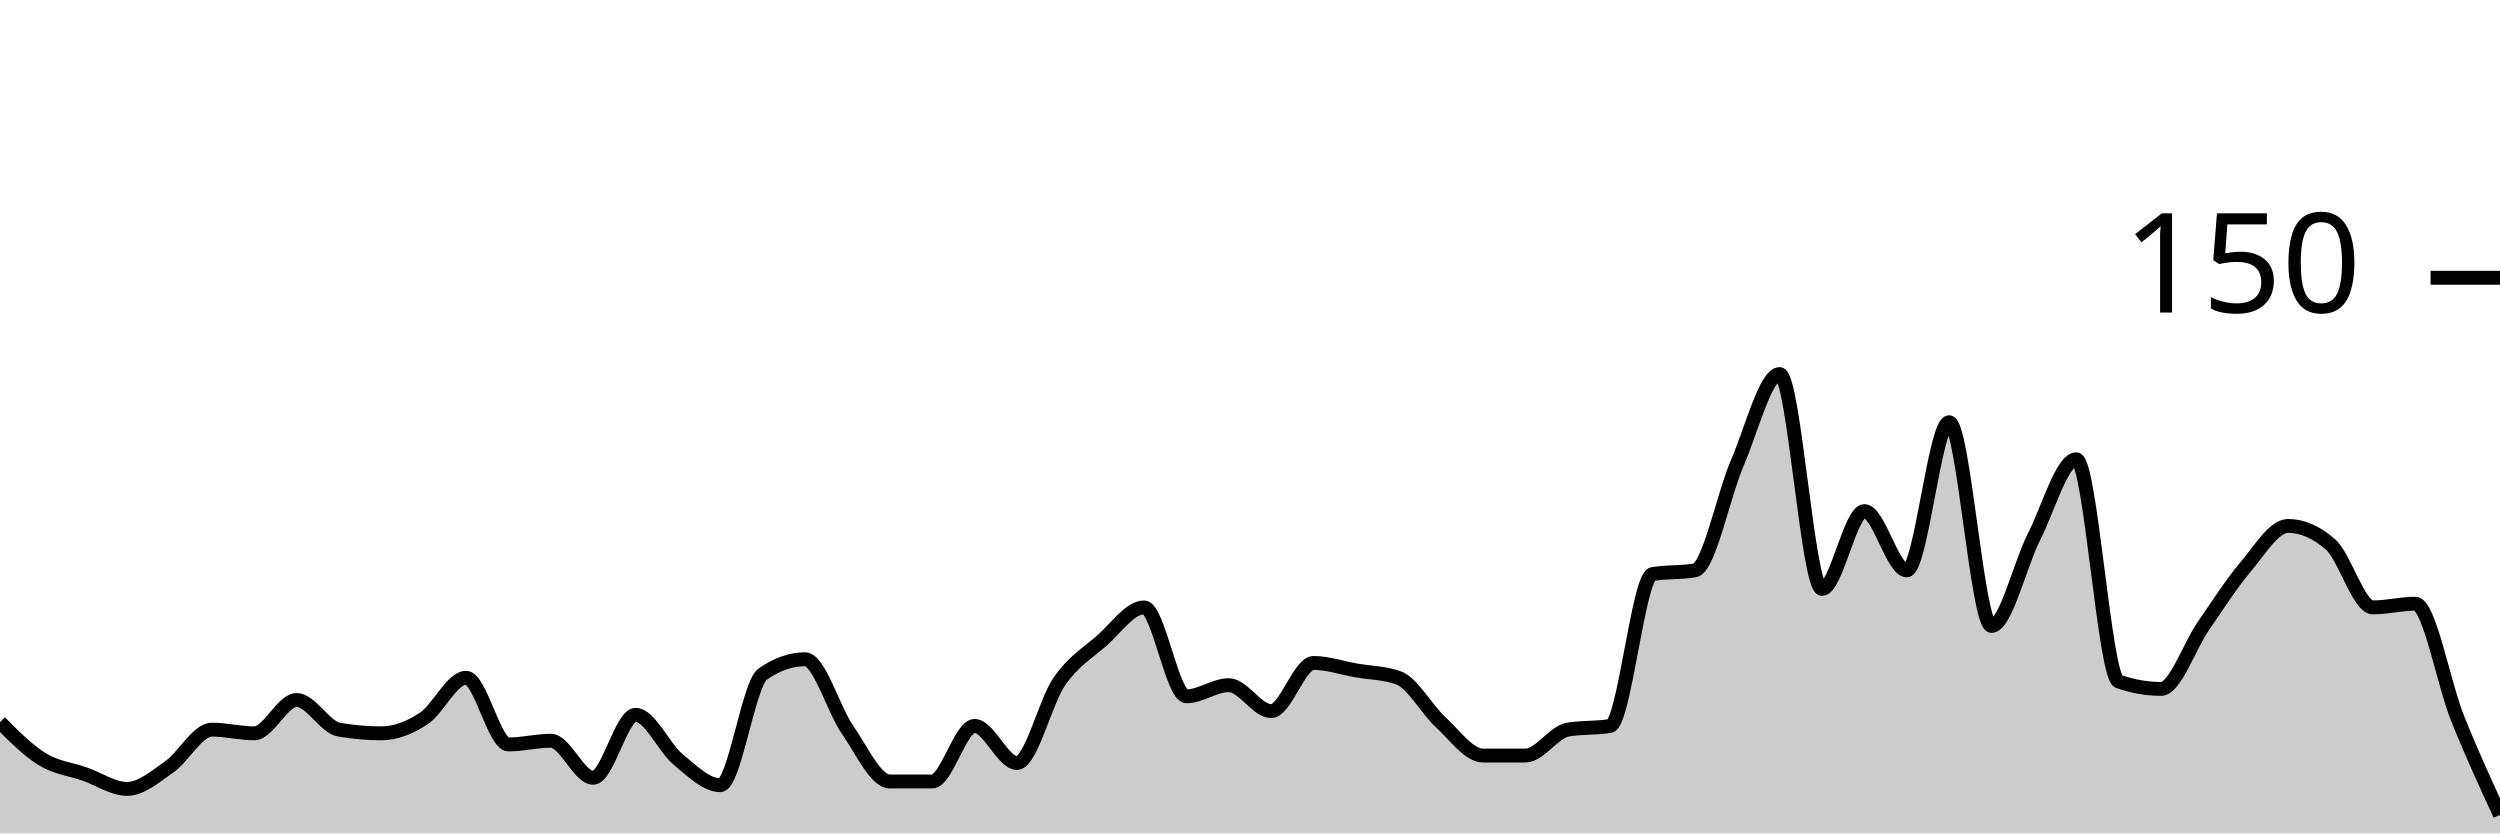
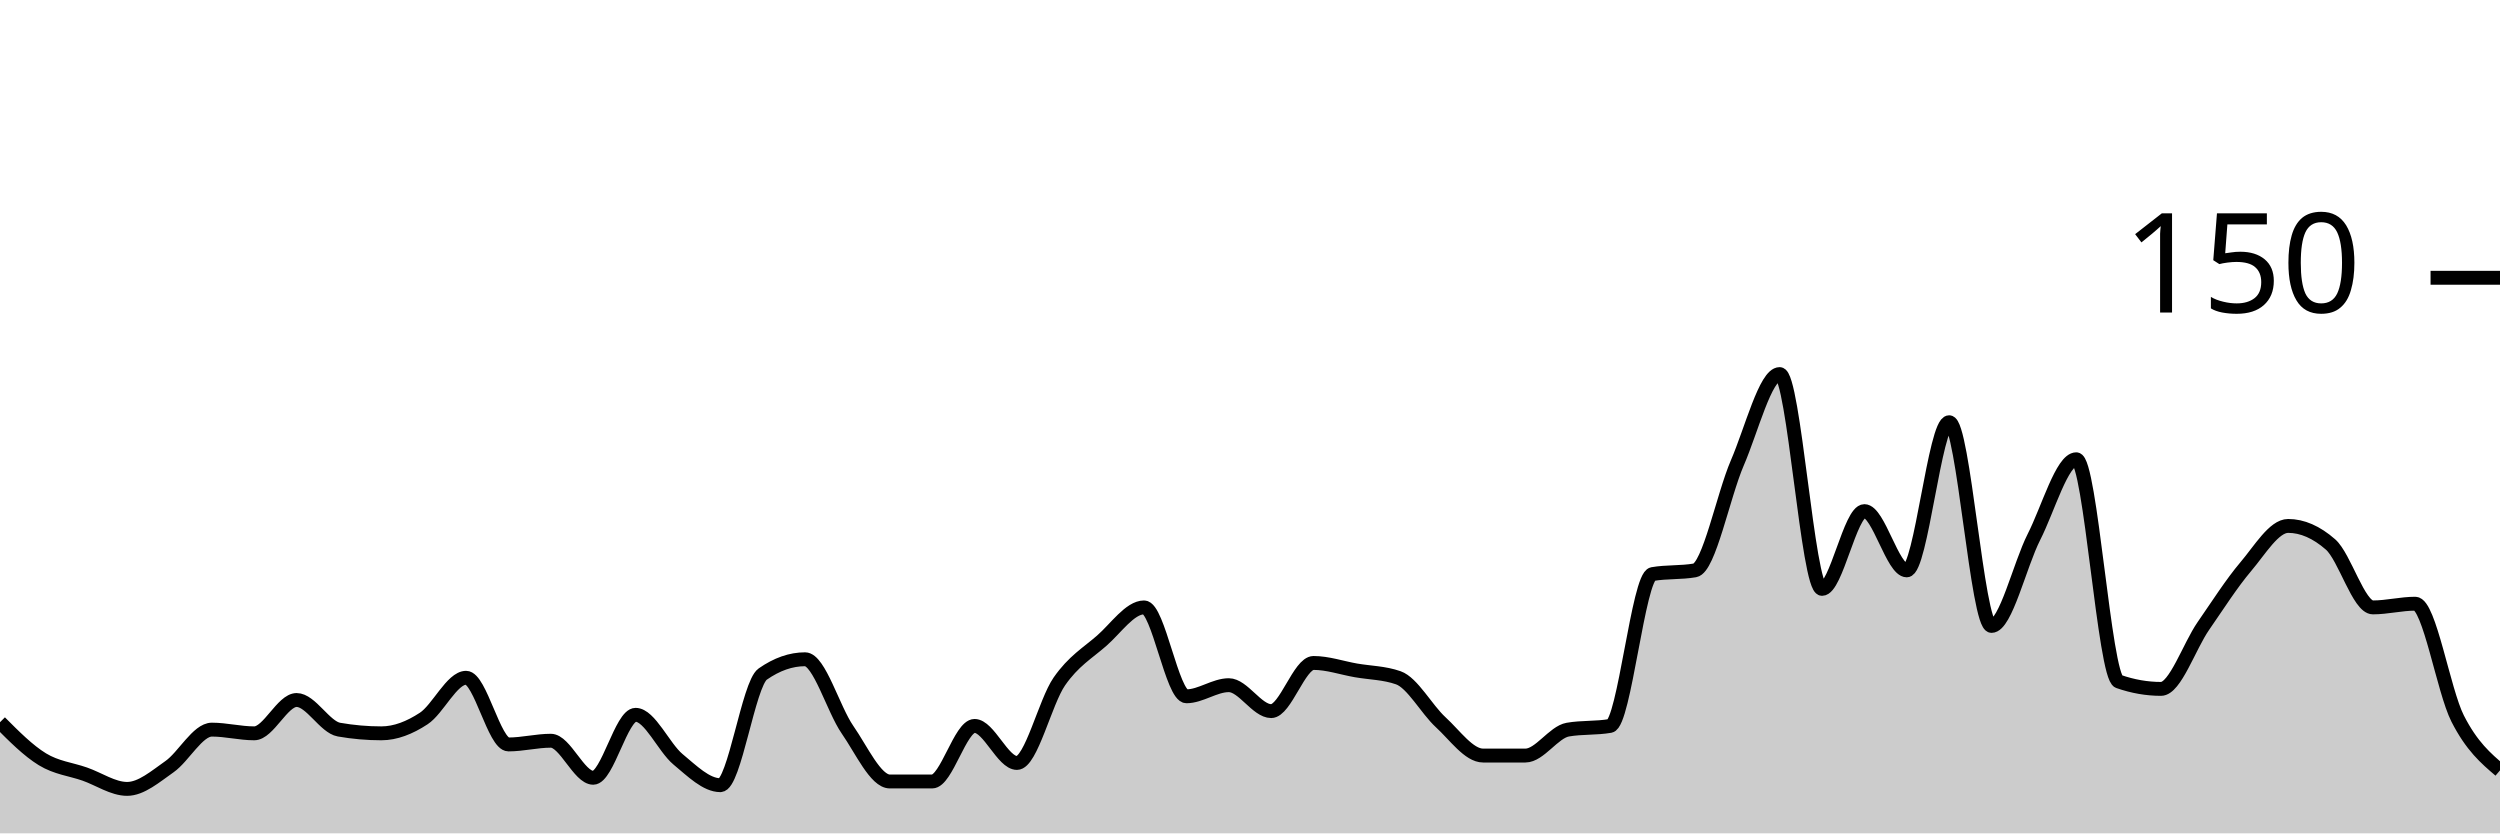
<svg xmlns="http://www.w3.org/2000/svg" viewBox="0 0 180 60">
  <g transform="translate(0,20)">
-     <path class="area" fill="rgba(0, 0, 0, 0.2)" d="M0,32C1.017,33.022,2.034,34.044,3.051,34.667C4.068,35.289,5.085,35.378,6.102,35.733C7.119,36.089,8.136,36.8,9.153,36.8C10.169,36.8,11.186,35.911,12.203,35.2C13.22,34.489,14.237,32.533,15.254,32.533C16.271,32.533,17.288,32.8,18.305,32.8C19.322,32.8,20.339,30.4,21.356,30.4C22.373,30.4,23.39,32.356,24.407,32.533C25.424,32.711,26.441,32.8,27.458,32.8C28.475,32.8,29.492,32.4,30.508,31.733C31.525,31.067,32.542,28.8,33.559,28.8C34.576,28.8,35.593,33.6,36.61,33.6C37.627,33.6,38.644,33.333,39.661,33.333C40.678,33.333,41.695,36,42.712,36C43.729,36,44.746,31.467,45.763,31.467C46.78,31.467,47.797,33.822,48.814,34.667C49.831,35.511,50.847,36.533,51.864,36.533C52.881,36.533,53.898,29.244,54.915,28.533C55.932,27.822,56.949,27.467,57.966,27.467C58.983,27.467,60,31.067,61.017,32.533C62.034,34,63.051,36.267,64.068,36.267C65.085,36.267,66.102,36.267,67.119,36.267C68.136,36.267,69.153,32.267,70.169,32.267C71.186,32.267,72.203,34.933,73.22,34.933C74.237,34.933,75.254,30.533,76.271,29.067C77.288,27.6,78.305,27.022,79.322,26.133C80.339,25.244,81.356,23.733,82.373,23.733C83.39,23.733,84.407,30.133,85.424,30.133C86.441,30.133,87.458,29.333,88.475,29.333C89.492,29.333,90.508,31.2,91.525,31.2C92.542,31.2,93.559,27.733,94.576,27.733C95.593,27.733,96.61,28.089,97.627,28.267C98.644,28.444,99.661,28.444,100.678,28.8C101.695,29.156,102.712,31.067,103.729,32C104.746,32.933,105.763,34.4,106.78,34.4C107.797,34.4,108.814,34.4,109.831,34.4C110.847,34.4,111.864,32.711,112.881,32.533C113.898,32.356,114.915,32.444,115.932,32.267C116.949,32.089,117.966,21.511,118.983,21.333C120,21.156,121.017,21.244,122.034,21.067C123.051,20.889,124.068,15.689,125.085,13.333C126.102,10.978,127.119,6.933,128.136,6.933C129.153,6.933,130.169,22.4,131.186,22.4C132.203,22.4,133.22,16.8,134.237,16.8C135.254,16.8,136.271,21.067,137.288,21.067C138.305,21.067,139.322,10.4,140.339,10.4C141.356,10.4,142.373,25.067,143.39,25.067C144.407,25.067,145.424,20.667,146.441,18.667C147.458,16.667,148.475,13.067,149.492,13.067C150.508,13.067,151.525,28.711,152.542,29.067C153.559,29.422,154.576,29.6,155.593,29.6C156.61,29.6,157.627,26.533,158.644,25.067C159.661,23.6,160.678,22,161.695,20.8C162.712,19.6,163.729,17.867,164.746,17.867C165.763,17.867,166.78,18.311,167.797,19.2C168.814,20.089,169.831,23.733,170.847,23.733C171.864,23.733,172.881,23.467,173.898,23.467C174.915,23.467,175.932,29.2,176.949,31.733C177.966,34.267,178.983,36.467,180,38.667L180,40C178.983,40,177.966,40,176.949,40C175.932,40,174.915,40,173.898,40C172.881,40,171.864,40,170.847,40C169.831,40,168.814,40,167.797,40C166.78,40,165.763,40,164.746,40C163.729,40,162.712,40,161.695,40C160.678,40,159.661,40,158.644,40C157.627,40,156.61,40,155.593,40C154.576,40,153.559,40,152.542,40C151.525,40,150.508,40,149.492,40C148.475,40,147.458,40,146.441,40C145.424,40,144.407,40,143.39,40C142.373,40,141.356,40,140.339,40C139.322,40,138.305,40,137.288,40C136.271,40,135.254,40,134.237,40C133.22,40,132.203,40,131.186,40C130.169,40,129.153,40,128.136,40C127.119,40,126.102,40,125.085,40C124.068,40,123.051,40,122.034,40C121.017,40,120,40,118.983,40C117.966,40,116.949,40,115.932,40C114.915,40,113.898,40,112.881,40C111.864,40,110.847,40,109.831,40C108.814,40,107.797,40,106.78,40C105.763,40,104.746,40,103.729,40C102.712,40,101.695,40,100.678,40C99.661,40,98.644,40,97.627,40C96.61,40,95.593,40,94.576,40C93.559,40,92.542,40,91.525,40C90.508,40,89.492,40,88.475,40C87.458,40,86.441,40,85.424,40C84.407,40,83.39,40,82.373,40C81.356,40,80.339,40,79.322,40C78.305,40,77.288,40,76.271,40C75.254,40,74.237,40,73.22,40C72.203,40,71.186,40,70.169,40C69.153,40,68.136,40,67.119,40C66.102,40,65.085,40,64.068,40C63.051,40,62.034,40,61.017,40C60,40,58.983,40,57.966,40C56.949,40,55.932,40,54.915,40C53.898,40,52.881,40,51.864,40C50.847,40,49.831,40,48.814,40C47.797,40,46.78,40,45.763,40C44.746,40,43.729,40,42.712,40C41.695,40,40.678,40,39.661,40C38.644,40,37.627,40,36.61,40C35.593,40,34.576,40,33.559,40C32.542,40,31.525,40,30.508,40C29.492,40,28.475,40,27.458,40C26.441,40,25.424,40,24.407,40C23.39,40,22.373,40,21.356,40C20.339,40,19.322,40,18.305,40C17.288,40,16.271,40,15.254,40C14.237,40,13.22,40,12.203,40C11.186,40,10.169,40,9.153,40C8.136,40,7.119,40,6.102,40C5.085,40,4.068,40,3.051,40C2.034,40,1.017,40,0,40Z" />
-     <path class="line" stroke="black" fill="none" d="M0,32C1.017,33.022,2.034,34.044,3.051,34.667C4.068,35.289,5.085,35.378,6.102,35.733C7.119,36.089,8.136,36.8,9.153,36.8C10.169,36.8,11.186,35.911,12.203,35.2C13.22,34.489,14.237,32.533,15.254,32.533C16.271,32.533,17.288,32.8,18.305,32.8C19.322,32.8,20.339,30.4,21.356,30.4C22.373,30.4,23.39,32.356,24.407,32.533C25.424,32.711,26.441,32.8,27.458,32.8C28.475,32.8,29.492,32.4,30.508,31.733C31.525,31.067,32.542,28.8,33.559,28.8C34.576,28.8,35.593,33.6,36.61,33.6C37.627,33.6,38.644,33.333,39.661,33.333C40.678,33.333,41.695,36,42.712,36C43.729,36,44.746,31.467,45.763,31.467C46.78,31.467,47.797,33.822,48.814,34.667C49.831,35.511,50.847,36.533,51.864,36.533C52.881,36.533,53.898,29.244,54.915,28.533C55.932,27.822,56.949,27.467,57.966,27.467C58.983,27.467,60,31.067,61.017,32.533C62.034,34,63.051,36.267,64.068,36.267C65.085,36.267,66.102,36.267,67.119,36.267C68.136,36.267,69.153,32.267,70.169,32.267C71.186,32.267,72.203,34.933,73.22,34.933C74.237,34.933,75.254,30.533,76.271,29.067C77.288,27.6,78.305,27.022,79.322,26.133C80.339,25.244,81.356,23.733,82.373,23.733C83.39,23.733,84.407,30.133,85.424,30.133C86.441,30.133,87.458,29.333,88.475,29.333C89.492,29.333,90.508,31.2,91.525,31.2C92.542,31.2,93.559,27.733,94.576,27.733C95.593,27.733,96.61,28.089,97.627,28.267C98.644,28.444,99.661,28.444,100.678,28.8C101.695,29.156,102.712,31.067,103.729,32C104.746,32.933,105.763,34.4,106.78,34.4C107.797,34.4,108.814,34.4,109.831,34.4C110.847,34.4,111.864,32.711,112.881,32.533C113.898,32.356,114.915,32.444,115.932,32.267C116.949,32.089,117.966,21.511,118.983,21.333C120,21.156,121.017,21.244,122.034,21.067C123.051,20.889,124.068,15.689,125.085,13.333C126.102,10.978,127.119,6.933,128.136,6.933C129.153,6.933,130.169,22.4,131.186,22.4C132.203,22.4,133.22,16.8,134.237,16.8C135.254,16.8,136.271,21.067,137.288,21.067C138.305,21.067,139.322,10.4,140.339,10.4C141.356,10.4,142.373,25.067,143.39,25.067C144.407,25.067,145.424,20.667,146.441,18.667C147.458,16.667,148.475,13.067,149.492,13.067C150.508,13.067,151.525,28.711,152.542,29.067C153.559,29.422,154.576,29.6,155.593,29.6C156.61,29.6,157.627,26.533,158.644,25.067C159.661,23.6,160.678,22,161.695,20.8C162.712,19.6,163.729,17.867,164.746,17.867C165.763,17.867,166.78,18.311,167.797,19.2C168.814,20.089,169.831,23.733,170.847,23.733C171.864,23.733,172.881,23.467,173.898,23.467C174.915,23.467,175.932,29.2,176.949,31.733C177.966,34.267,178.983,36.467,180,38.667" />
+     <path class="area" fill="rgba(0, 0, 0, 0.2)" d="M0,32C1.017,33.022,2.034,34.044,3.051,34.667C4.068,35.289,5.085,35.378,6.102,35.733C7.119,36.089,8.136,36.8,9.153,36.8C10.169,36.8,11.186,35.911,12.203,35.2C13.22,34.489,14.237,32.533,15.254,32.533C16.271,32.533,17.288,32.8,18.305,32.8C19.322,32.8,20.339,30.4,21.356,30.4C22.373,30.4,23.39,32.356,24.407,32.533C25.424,32.711,26.441,32.8,27.458,32.8C28.475,32.8,29.492,32.4,30.508,31.733C31.525,31.067,32.542,28.8,33.559,28.8C34.576,28.8,35.593,33.6,36.61,33.6C37.627,33.6,38.644,33.333,39.661,33.333C40.678,33.333,41.695,36,42.712,36C43.729,36,44.746,31.467,45.763,31.467C46.78,31.467,47.797,33.822,48.814,34.667C49.831,35.511,50.847,36.533,51.864,36.533C52.881,36.533,53.898,29.244,54.915,28.533C55.932,27.822,56.949,27.467,57.966,27.467C58.983,27.467,60,31.067,61.017,32.533C62.034,34,63.051,36.267,64.068,36.267C65.085,36.267,66.102,36.267,67.119,36.267C68.136,36.267,69.153,32.267,70.169,32.267C71.186,32.267,72.203,34.933,73.22,34.933C74.237,34.933,75.254,30.533,76.271,29.067C77.288,27.6,78.305,27.022,79.322,26.133C80.339,25.244,81.356,23.733,82.373,23.733C83.39,23.733,84.407,30.133,85.424,30.133C86.441,30.133,87.458,29.333,88.475,29.333C89.492,29.333,90.508,31.2,91.525,31.2C92.542,31.2,93.559,27.733,94.576,27.733C95.593,27.733,96.61,28.089,97.627,28.267C98.644,28.444,99.661,28.444,100.678,28.8C101.695,29.156,102.712,31.067,103.729,32C104.746,32.933,105.763,34.4,106.78,34.4C107.797,34.4,108.814,34.4,109.831,34.4C110.847,34.4,111.864,32.711,112.881,32.533C113.898,32.356,114.915,32.444,115.932,32.267C116.949,32.089,117.966,21.511,118.983,21.333C120,21.156,121.017,21.244,122.034,21.067C123.051,20.889,124.068,15.689,125.085,13.333C126.102,10.978,127.119,6.933,128.136,6.933C129.153,6.933,130.169,22.4,131.186,22.4C132.203,22.4,133.22,16.8,134.237,16.8C135.254,16.8,136.271,21.067,137.288,21.067C138.305,21.067,139.322,10.4,140.339,10.4C141.356,10.4,142.373,25.067,143.39,25.067C144.407,25.067,145.424,20.667,146.441,18.667C147.458,16.667,148.475,13.067,149.492,13.067C150.508,13.067,151.525,28.711,152.542,29.067C153.559,29.422,154.576,29.6,155.593,29.6C156.61,29.6,157.627,26.533,158.644,25.067C159.661,23.6,160.678,22,161.695,20.8C162.712,19.6,163.729,17.867,164.746,17.867C165.763,17.867,166.78,18.311,167.797,19.2C168.814,20.089,169.831,23.733,170.847,23.733C171.864,23.733,172.881,23.467,173.898,23.467C174.915,23.467,175.932,29.733,176.949,31.733C177.966,33.733,178.983,34.6,180,35.467L180,40C178.983,40,177.966,40,176.949,40C175.932,40,174.915,40,173.898,40C172.881,40,171.864,40,170.847,40C169.831,40,168.814,40,167.797,40C166.78,40,165.763,40,164.746,40C163.729,40,162.712,40,161.695,40C160.678,40,159.661,40,158.644,40C157.627,40,156.61,40,155.593,40C154.576,40,153.559,40,152.542,40C151.525,40,150.508,40,149.492,40C148.475,40,147.458,40,146.441,40C145.424,40,144.407,40,143.39,40C142.373,40,141.356,40,140.339,40C139.322,40,138.305,40,137.288,40C136.271,40,135.254,40,134.237,40C133.22,40,132.203,40,131.186,40C130.169,40,129.153,40,128.136,40C127.119,40,126.102,40,125.085,40C124.068,40,123.051,40,122.034,40C121.017,40,120,40,118.983,40C117.966,40,116.949,40,115.932,40C114.915,40,113.898,40,112.881,40C111.864,40,110.847,40,109.831,40C108.814,40,107.797,40,106.78,40C105.763,40,104.746,40,103.729,40C102.712,40,101.695,40,100.678,40C99.661,40,98.644,40,97.627,40C96.61,40,95.593,40,94.576,40C93.559,40,92.542,40,91.525,40C90.508,40,89.492,40,88.475,40C87.458,40,86.441,40,85.424,40C84.407,40,83.39,40,82.373,40C81.356,40,80.339,40,79.322,40C78.305,40,77.288,40,76.271,40C75.254,40,74.237,40,73.22,40C72.203,40,71.186,40,70.169,40C69.153,40,68.136,40,67.119,40C66.102,40,65.085,40,64.068,40C63.051,40,62.034,40,61.017,40C60,40,58.983,40,57.966,40C56.949,40,55.932,40,54.915,40C53.898,40,52.881,40,51.864,40C50.847,40,49.831,40,48.814,40C47.797,40,46.78,40,45.763,40C44.746,40,43.729,40,42.712,40C41.695,40,40.678,40,39.661,40C38.644,40,37.627,40,36.61,40C35.593,40,34.576,40,33.559,40C32.542,40,31.525,40,30.508,40C29.492,40,28.475,40,27.458,40C26.441,40,25.424,40,24.407,40C23.39,40,22.373,40,21.356,40C20.339,40,19.322,40,18.305,40C17.288,40,16.271,40,15.254,40C14.237,40,13.22,40,12.203,40C11.186,40,10.169,40,9.153,40C8.136,40,7.119,40,6.102,40C5.085,40,4.068,40,3.051,40C2.034,40,1.017,40,0,40Z" />
+     <path class="line" stroke="black" fill="none" d="M0,32C1.017,33.022,2.034,34.044,3.051,34.667C4.068,35.289,5.085,35.378,6.102,35.733C7.119,36.089,8.136,36.8,9.153,36.8C10.169,36.8,11.186,35.911,12.203,35.2C13.22,34.489,14.237,32.533,15.254,32.533C16.271,32.533,17.288,32.8,18.305,32.8C19.322,32.8,20.339,30.4,21.356,30.4C22.373,30.4,23.39,32.356,24.407,32.533C25.424,32.711,26.441,32.8,27.458,32.8C28.475,32.8,29.492,32.4,30.508,31.733C31.525,31.067,32.542,28.8,33.559,28.8C34.576,28.8,35.593,33.6,36.61,33.6C37.627,33.6,38.644,33.333,39.661,33.333C40.678,33.333,41.695,36,42.712,36C43.729,36,44.746,31.467,45.763,31.467C46.78,31.467,47.797,33.822,48.814,34.667C49.831,35.511,50.847,36.533,51.864,36.533C52.881,36.533,53.898,29.244,54.915,28.533C55.932,27.822,56.949,27.467,57.966,27.467C58.983,27.467,60,31.067,61.017,32.533C62.034,34,63.051,36.267,64.068,36.267C65.085,36.267,66.102,36.267,67.119,36.267C68.136,36.267,69.153,32.267,70.169,32.267C71.186,32.267,72.203,34.933,73.22,34.933C74.237,34.933,75.254,30.533,76.271,29.067C77.288,27.6,78.305,27.022,79.322,26.133C80.339,25.244,81.356,23.733,82.373,23.733C83.39,23.733,84.407,30.133,85.424,30.133C86.441,30.133,87.458,29.333,88.475,29.333C89.492,29.333,90.508,31.2,91.525,31.2C92.542,31.2,93.559,27.733,94.576,27.733C95.593,27.733,96.61,28.089,97.627,28.267C98.644,28.444,99.661,28.444,100.678,28.8C101.695,29.156,102.712,31.067,103.729,32C104.746,32.933,105.763,34.4,106.78,34.4C107.797,34.4,108.814,34.4,109.831,34.4C110.847,34.4,111.864,32.711,112.881,32.533C113.898,32.356,114.915,32.444,115.932,32.267C116.949,32.089,117.966,21.511,118.983,21.333C120,21.156,121.017,21.244,122.034,21.067C123.051,20.889,124.068,15.689,125.085,13.333C126.102,10.978,127.119,6.933,128.136,6.933C129.153,6.933,130.169,22.4,131.186,22.4C132.203,22.4,133.22,16.8,134.237,16.8C135.254,16.8,136.271,21.067,137.288,21.067C138.305,21.067,139.322,10.4,140.339,10.4C141.356,10.4,142.373,25.067,143.39,25.067C144.407,25.067,145.424,20.667,146.441,18.667C147.458,16.667,148.475,13.067,149.492,13.067C150.508,13.067,151.525,28.711,152.542,29.067C153.559,29.422,154.576,29.6,155.593,29.6C156.61,29.6,157.627,26.533,158.644,25.067C159.661,23.6,160.678,22,161.695,20.8C162.712,19.6,163.729,17.867,164.746,17.867C165.763,17.867,166.78,18.311,167.797,19.2C168.814,20.089,169.831,23.733,170.847,23.733C171.864,23.733,172.881,23.467,173.898,23.467C174.915,23.467,175.932,29.733,176.949,31.733C177.966,33.733,178.983,34.6,180,35.467" />
    <path class="axis-ceiling" stroke-width="1" stroke="black" fill="none" d="M175,0L180,0" />
    <text class="axis-ceiling-label" font-family="sans-serif" text-anchor="end" font-size="10px" x="170" y="2.5">150</text>
  </g>
</svg>
